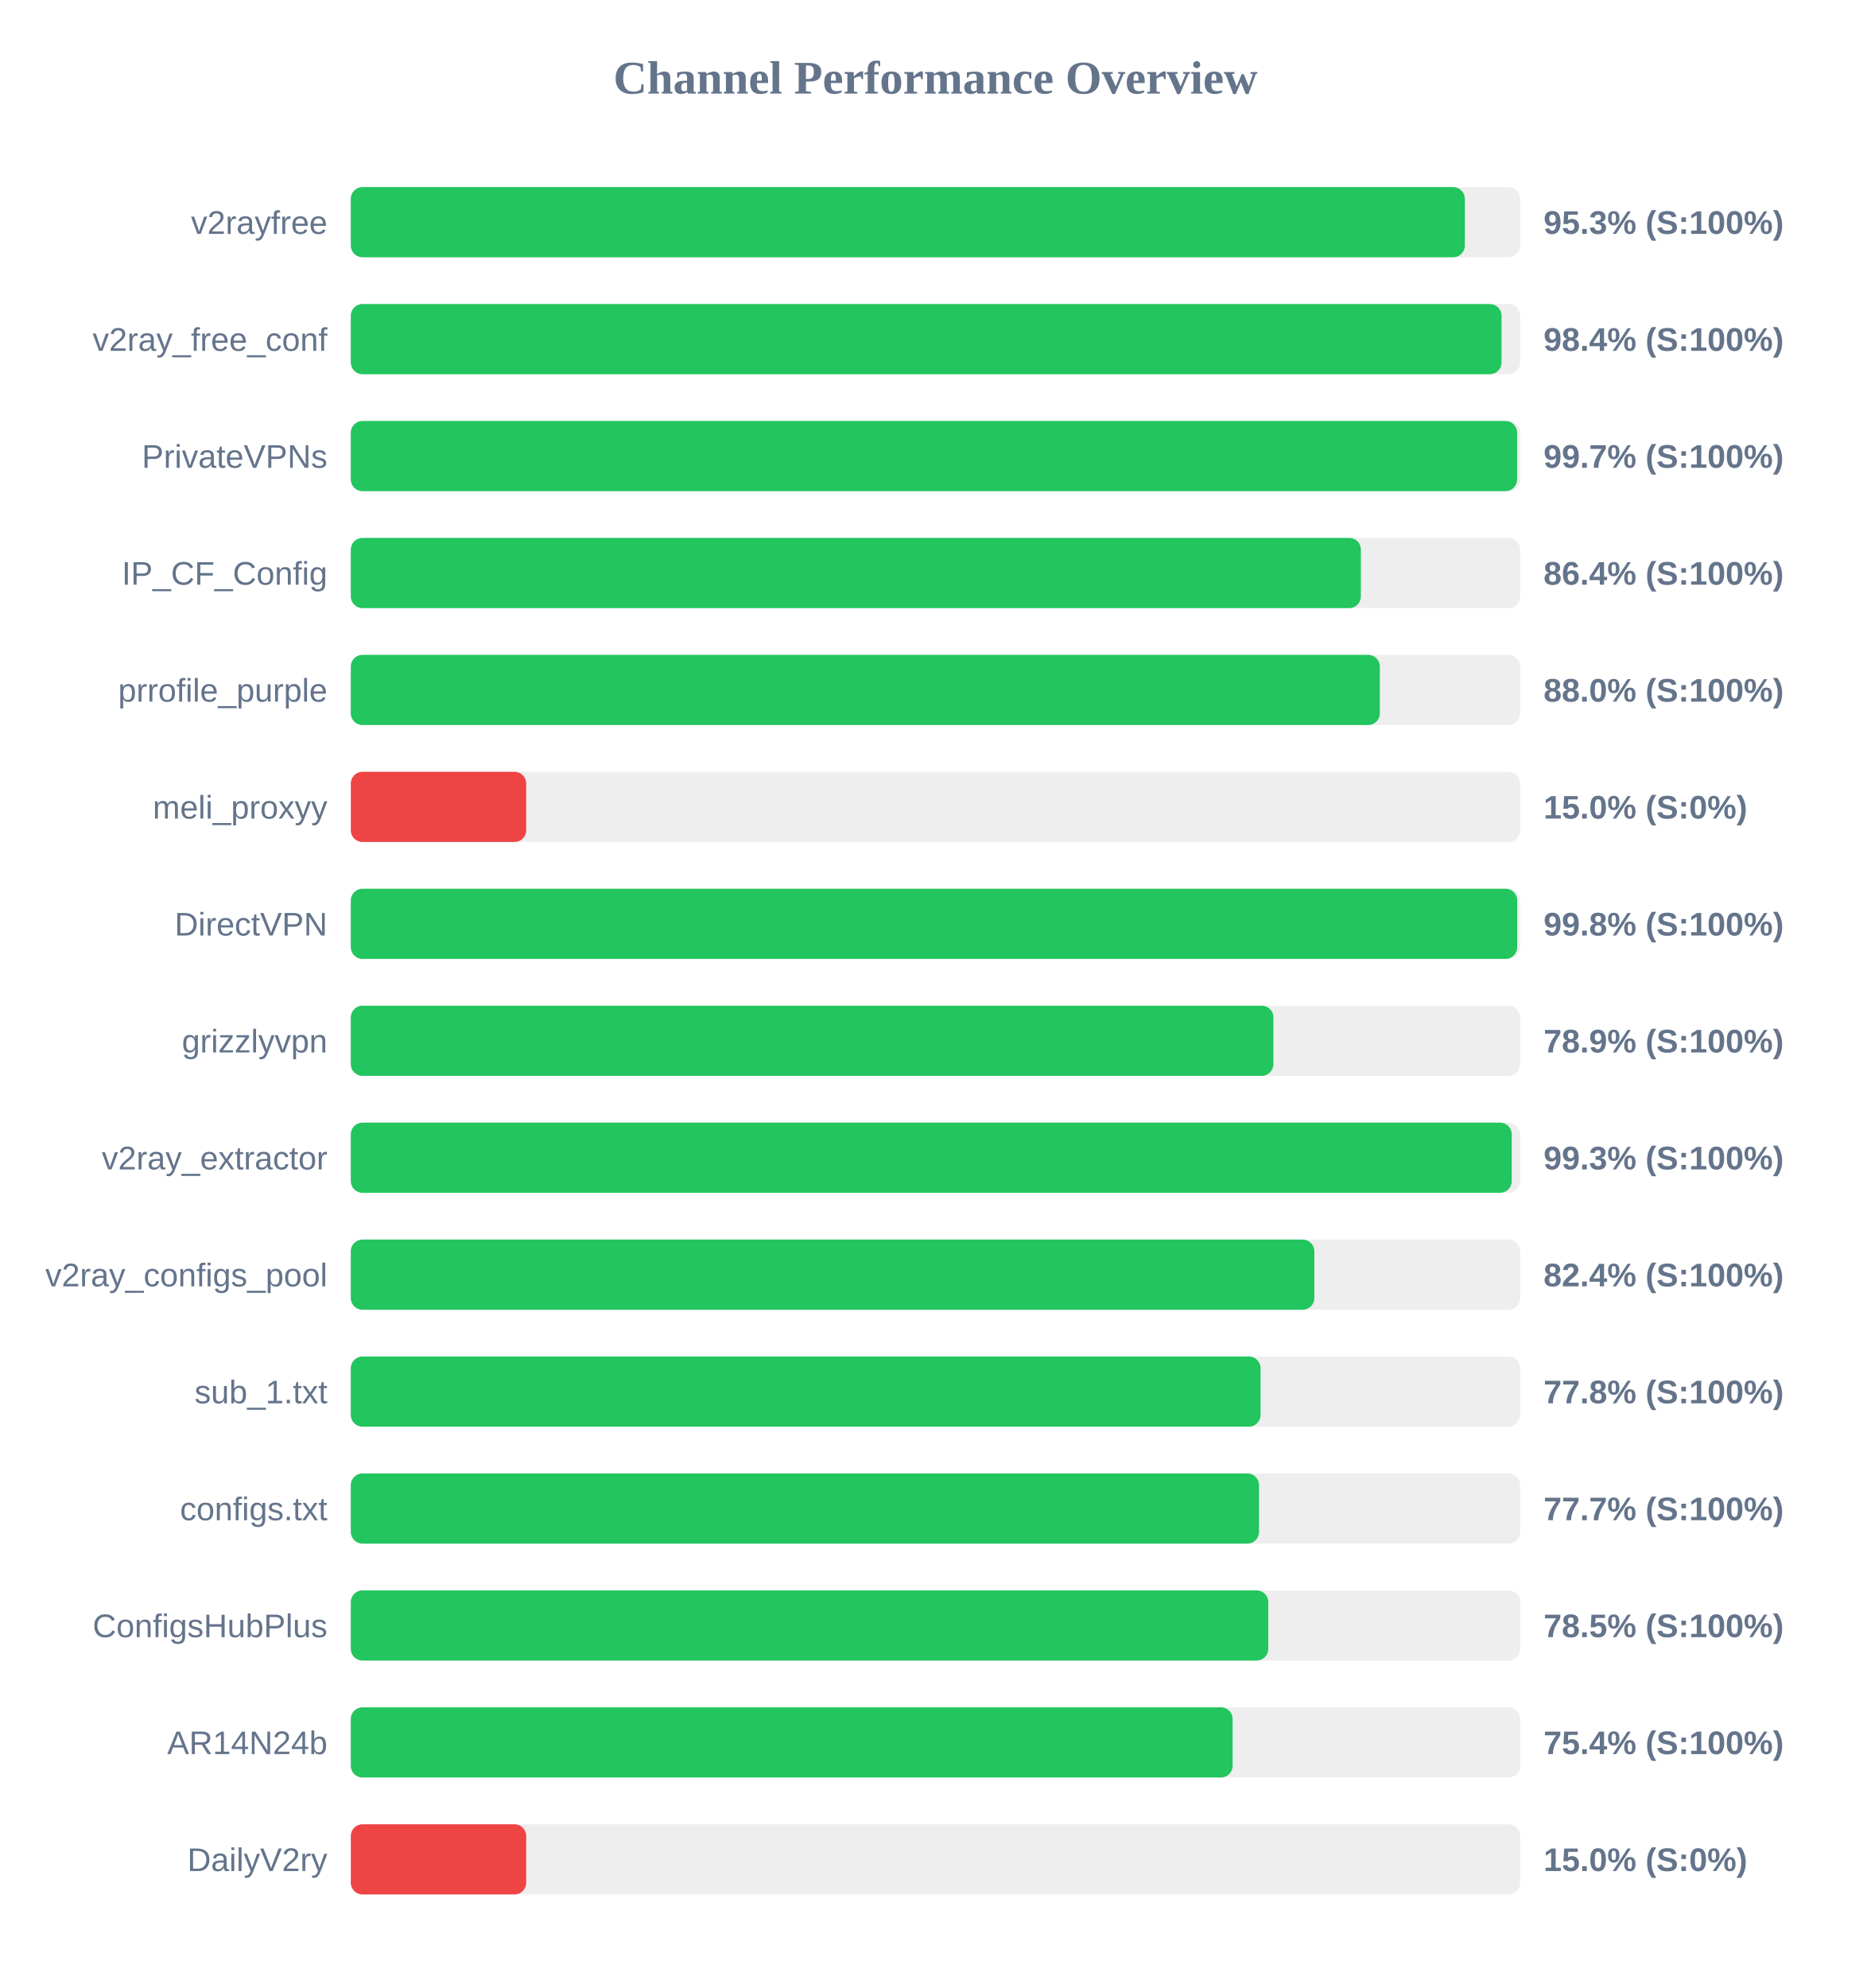
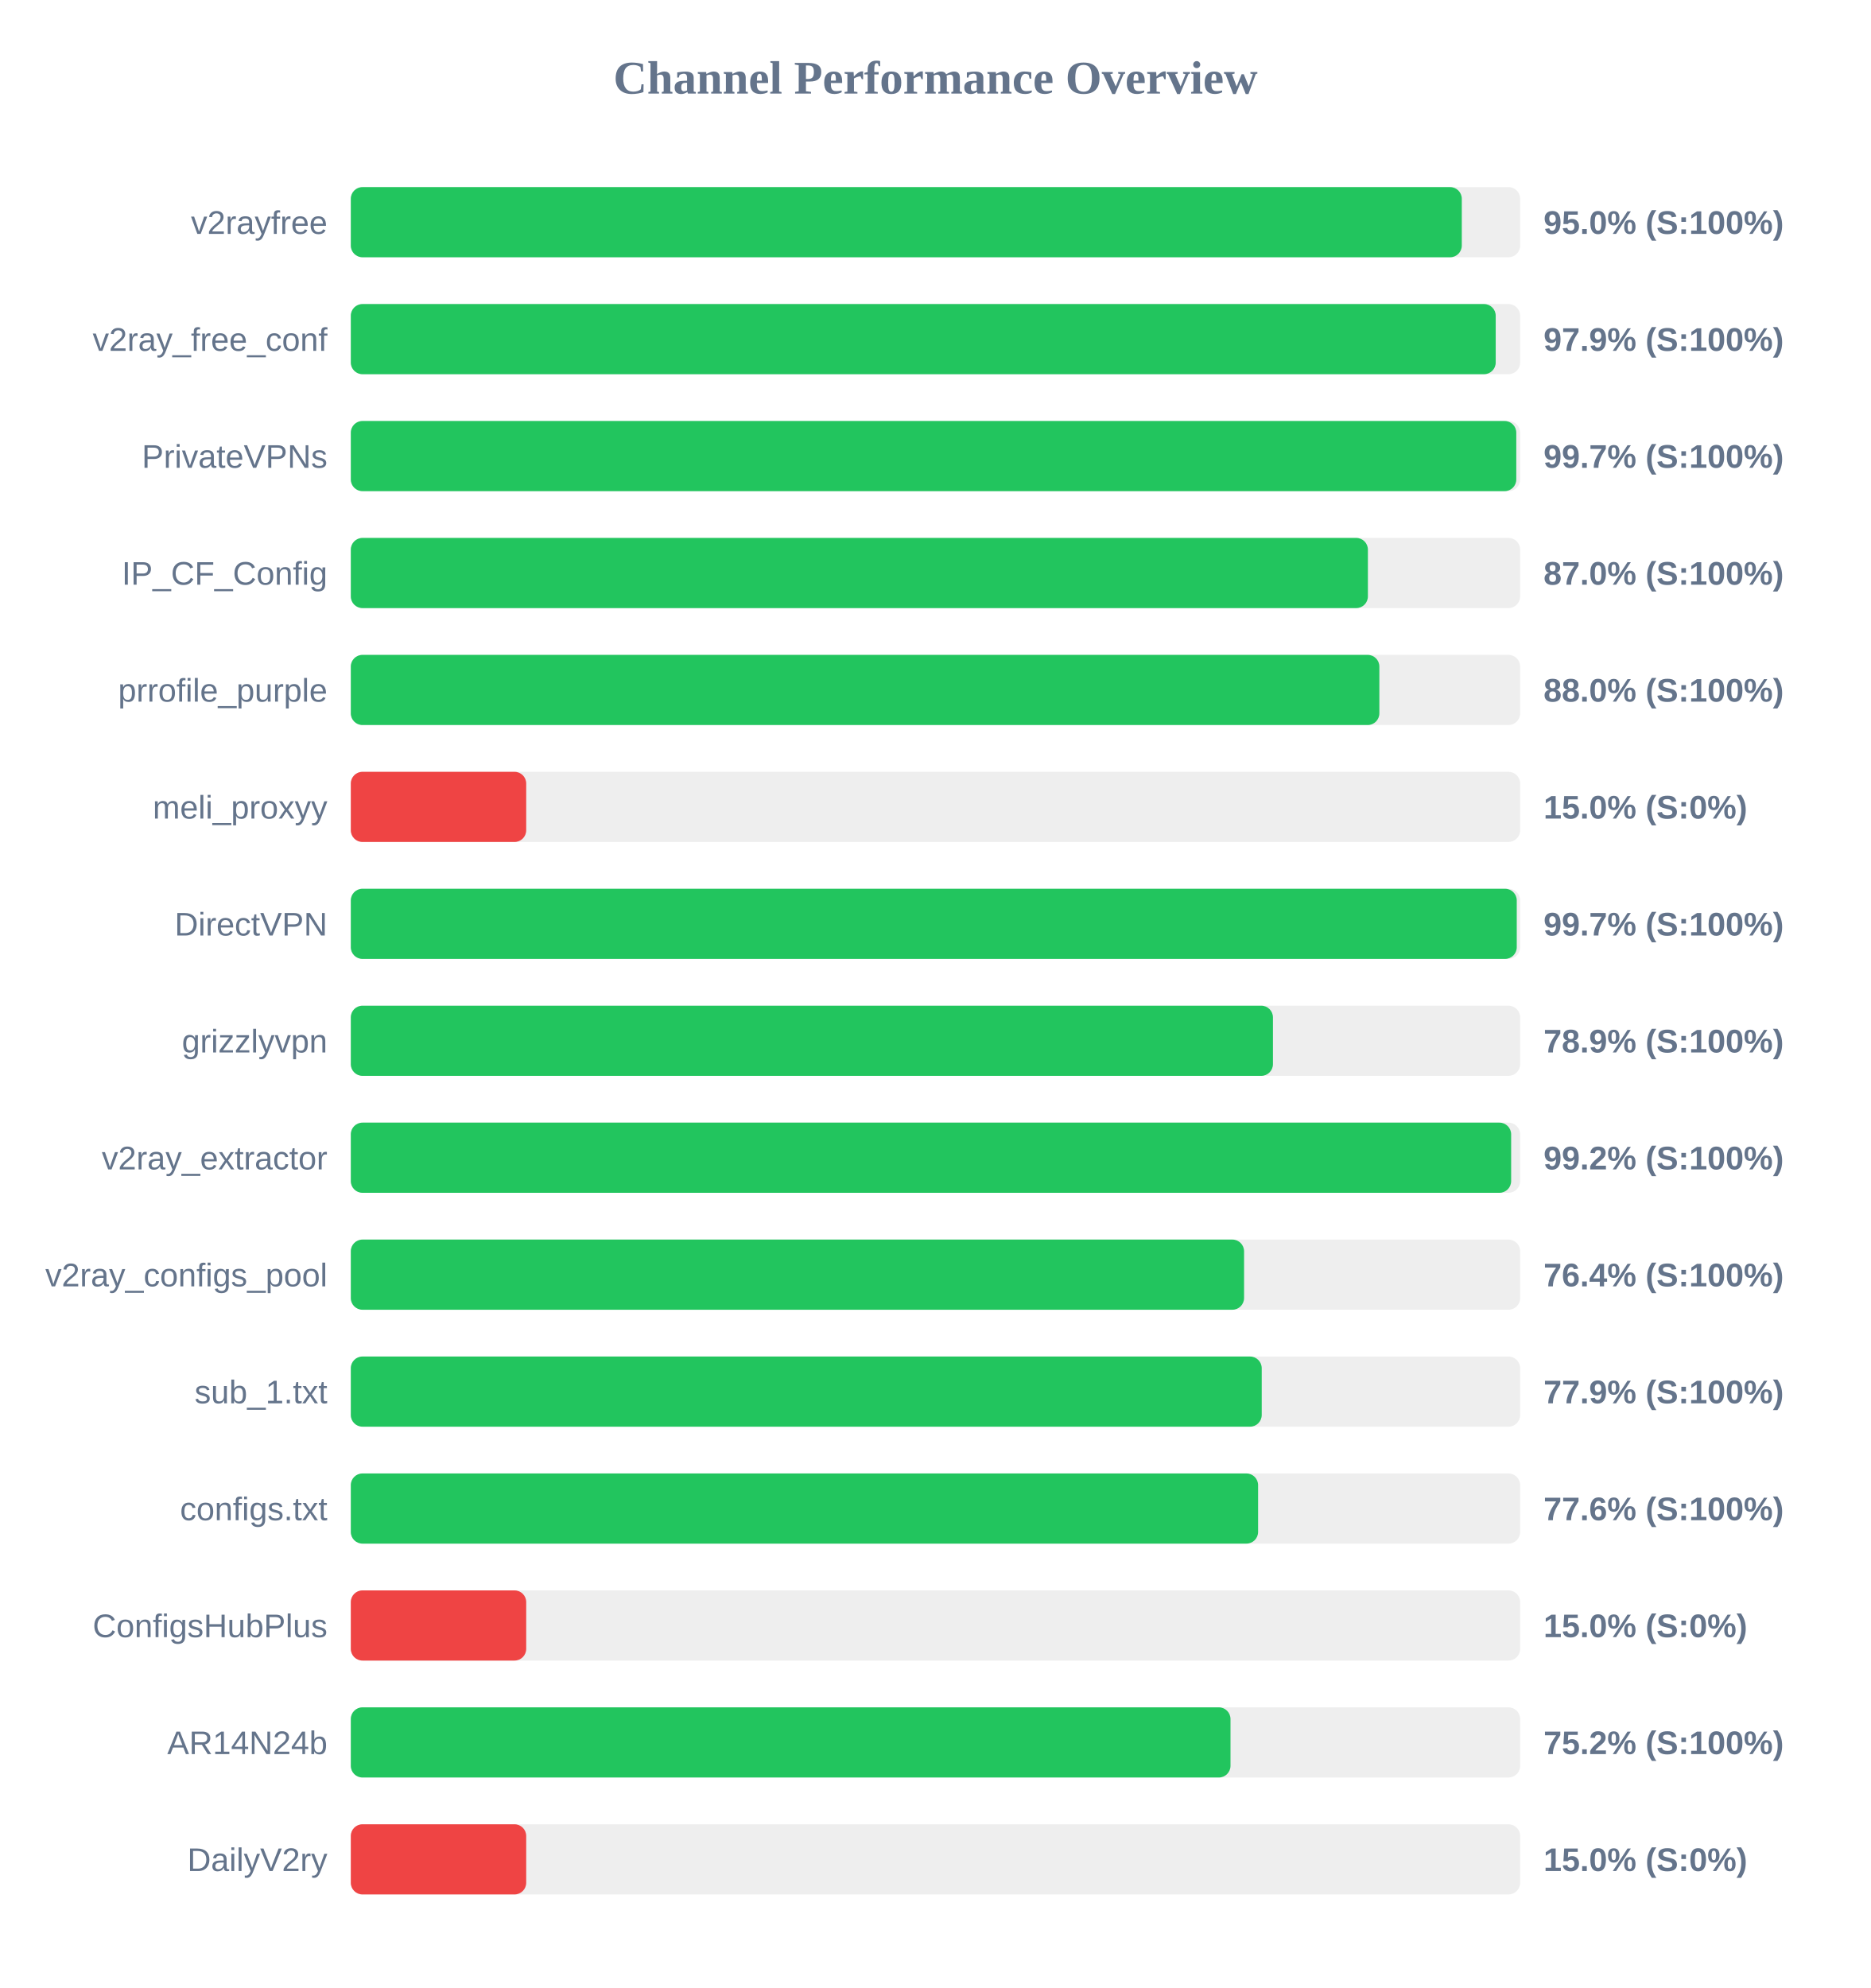
<svg xmlns="http://www.w3.org/2000/svg" width="800" height="850" version="1.1">
  <style>
        .row { font: 14px Arial; fill: #64748b; }
        .score { font: bold 14px Arial; fill: #64748b; }
    </style>
  <text x="400" y="40" text-anchor="middle" font-size="20px" font-weight="bold" fill="#64748b">Channel Performance Overview</text>
  <rect x="150" y="80" width="500" height="30" fill="#eee" rx="5" />
-   <rect x="150" y="80" width="476.35" height="30" fill="#22c55e" rx="5" />
+   <rect x="150" y="80" width="475.05" height="30" fill="#22c55e" rx="5" />
  <text x="140" y="100" text-anchor="end" class="row">v2rayfree</text>
-   <text x="660" y="100" text-anchor="start" class="score">95.3% (S:100%)</text>
+   <text x="660" y="100" text-anchor="start" class="score">95.0% (S:100%)</text>
  <rect x="150" y="130" width="500" height="30" fill="#eee" rx="5" />
-   <rect x="150" y="130" width="492.05" height="30" fill="#22c55e" rx="5" />
+   <rect x="150" y="130" width="489.55" height="30" fill="#22c55e" rx="5" />
  <text x="140" y="150" text-anchor="end" class="row">v2ray_free_conf</text>
-   <text x="660" y="150" text-anchor="start" class="score">98.4% (S:100%)</text>
+   <text x="660" y="150" text-anchor="start" class="score">97.9% (S:100%)</text>
  <rect x="150" y="180" width="500" height="30" fill="#eee" rx="5" />
-   <rect x="150" y="180" width="498.7" height="30" fill="#22c55e" rx="5" />
+   <rect x="150" y="180" width="498.35" height="30" fill="#22c55e" rx="5" />
  <text x="140" y="200" text-anchor="end" class="row">PrivateVPNs</text>
  <text x="660" y="200" text-anchor="start" class="score">99.7% (S:100%)</text>
  <rect x="150" y="230" width="500" height="30" fill="#eee" rx="5" />
-   <rect x="150" y="230" width="431.9" height="30" fill="#22c55e" rx="5" />
+   <rect x="150" y="230" width="434.9" height="30" fill="#22c55e" rx="5" />
  <text x="140" y="250" text-anchor="end" class="row">IP_CF_Config</text>
-   <text x="660" y="250" text-anchor="start" class="score">86.4% (S:100%)</text>
+   <text x="660" y="250" text-anchor="start" class="score">87.0% (S:100%)</text>
  <rect x="150" y="280" width="500" height="30" fill="#eee" rx="5" />
-   <rect x="150" y="280" width="440.0" height="30" fill="#22c55e" rx="5" />
+   <rect x="150" y="280" width="439.8" height="30" fill="#22c55e" rx="5" />
  <text x="140" y="300" text-anchor="end" class="row">prrofile_purple</text>
  <text x="660" y="300" text-anchor="start" class="score">88.0% (S:100%)</text>
  <rect x="150" y="330" width="500" height="30" fill="#eee" rx="5" />
  <rect x="150" y="330" width="75.0" height="30" fill="#ef4444" rx="5" />
  <text x="140" y="350" text-anchor="end" class="row">meli_proxyy</text>
  <text x="660" y="350" text-anchor="start" class="score">15.0% (S:0%)</text>
  <rect x="150" y="380" width="500" height="30" fill="#eee" rx="5" />
-   <rect x="150" y="380" width="498.75" height="30" fill="#22c55e" rx="5" />
+   <rect x="150" y="380" width="498.55" height="30" fill="#22c55e" rx="5" />
  <text x="140" y="400" text-anchor="end" class="row">DirectVPN</text>
-   <text x="660" y="400" text-anchor="start" class="score">99.8% (S:100%)</text>
+   <text x="660" y="400" text-anchor="start" class="score">99.7% (S:100%)</text>
  <rect x="150" y="430" width="500" height="30" fill="#eee" rx="5" />
-   <rect x="150" y="430" width="394.5" height="30" fill="#22c55e" rx="5" />
+   <rect x="150" y="430" width="394.3" height="30" fill="#22c55e" rx="5" />
  <text x="140" y="450" text-anchor="end" class="row">grizzlyvpn</text>
  <text x="660" y="450" text-anchor="start" class="score">78.9% (S:100%)</text>
  <rect x="150" y="480" width="500" height="30" fill="#eee" rx="5" />
-   <rect x="150" y="480" width="496.4" height="30" fill="#22c55e" rx="5" />
+   <rect x="150" y="480" width="496.15" height="30" fill="#22c55e" rx="5" />
  <text x="140" y="500" text-anchor="end" class="row">v2ray_extractor</text>
-   <text x="660" y="500" text-anchor="start" class="score">99.3% (S:100%)</text>
+   <text x="660" y="500" text-anchor="start" class="score">99.2% (S:100%)</text>
  <rect x="150" y="530" width="500" height="30" fill="#eee" rx="5" />
-   <rect x="150" y="530" width="412.0" height="30" fill="#22c55e" rx="5" />
+   <rect x="150" y="530" width="381.95" height="30" fill="#22c55e" rx="5" />
  <text x="140" y="550" text-anchor="end" class="row">v2ray_configs_pool</text>
-   <text x="660" y="550" text-anchor="start" class="score">82.4% (S:100%)</text>
+   <text x="660" y="550" text-anchor="start" class="score">76.4% (S:100%)</text>
  <rect x="150" y="580" width="500" height="30" fill="#eee" rx="5" />
-   <rect x="150" y="580" width="389.0" height="30" fill="#22c55e" rx="5" />
+   <rect x="150" y="580" width="389.5" height="30" fill="#22c55e" rx="5" />
  <text x="140" y="600" text-anchor="end" class="row">sub_1.txt</text>
-   <text x="660" y="600" text-anchor="start" class="score">77.8% (S:100%)</text>
+   <text x="660" y="600" text-anchor="start" class="score">77.9% (S:100%)</text>
  <rect x="150" y="630" width="500" height="30" fill="#eee" rx="5" />
-   <rect x="150" y="630" width="388.35" height="30" fill="#22c55e" rx="5" />
+   <rect x="150" y="630" width="387.95" height="30" fill="#22c55e" rx="5" />
  <text x="140" y="650" text-anchor="end" class="row">configs.txt</text>
-   <text x="660" y="650" text-anchor="start" class="score">77.7% (S:100%)</text>
+   <text x="660" y="650" text-anchor="start" class="score">77.6% (S:100%)</text>
  <rect x="150" y="680" width="500" height="30" fill="#eee" rx="5" />
-   <rect x="150" y="680" width="392.3" height="30" fill="#22c55e" rx="5" />
+   <rect x="150" y="680" width="75.0" height="30" fill="#ef4444" rx="5" />
  <text x="140" y="700" text-anchor="end" class="row">ConfigsHubPlus</text>
-   <text x="660" y="700" text-anchor="start" class="score">78.5% (S:100%)</text>
+   <text x="660" y="700" text-anchor="start" class="score">15.0% (S:0%)</text>
  <rect x="150" y="730" width="500" height="30" fill="#eee" rx="5" />
-   <rect x="150" y="730" width="377.05" height="30" fill="#22c55e" rx="5" />
+   <rect x="150" y="730" width="376.15" height="30" fill="#22c55e" rx="5" />
  <text x="140" y="750" text-anchor="end" class="row">AR14N24b</text>
-   <text x="660" y="750" text-anchor="start" class="score">75.4% (S:100%)</text>
+   <text x="660" y="750" text-anchor="start" class="score">75.2% (S:100%)</text>
  <rect x="150" y="780" width="500" height="30" fill="#eee" rx="5" />
  <rect x="150" y="780" width="75.0" height="30" fill="#ef4444" rx="5" />
  <text x="140" y="800" text-anchor="end" class="row">DailyV2ry</text>
  <text x="660" y="800" text-anchor="start" class="score">15.0% (S:0%)</text>
</svg>
